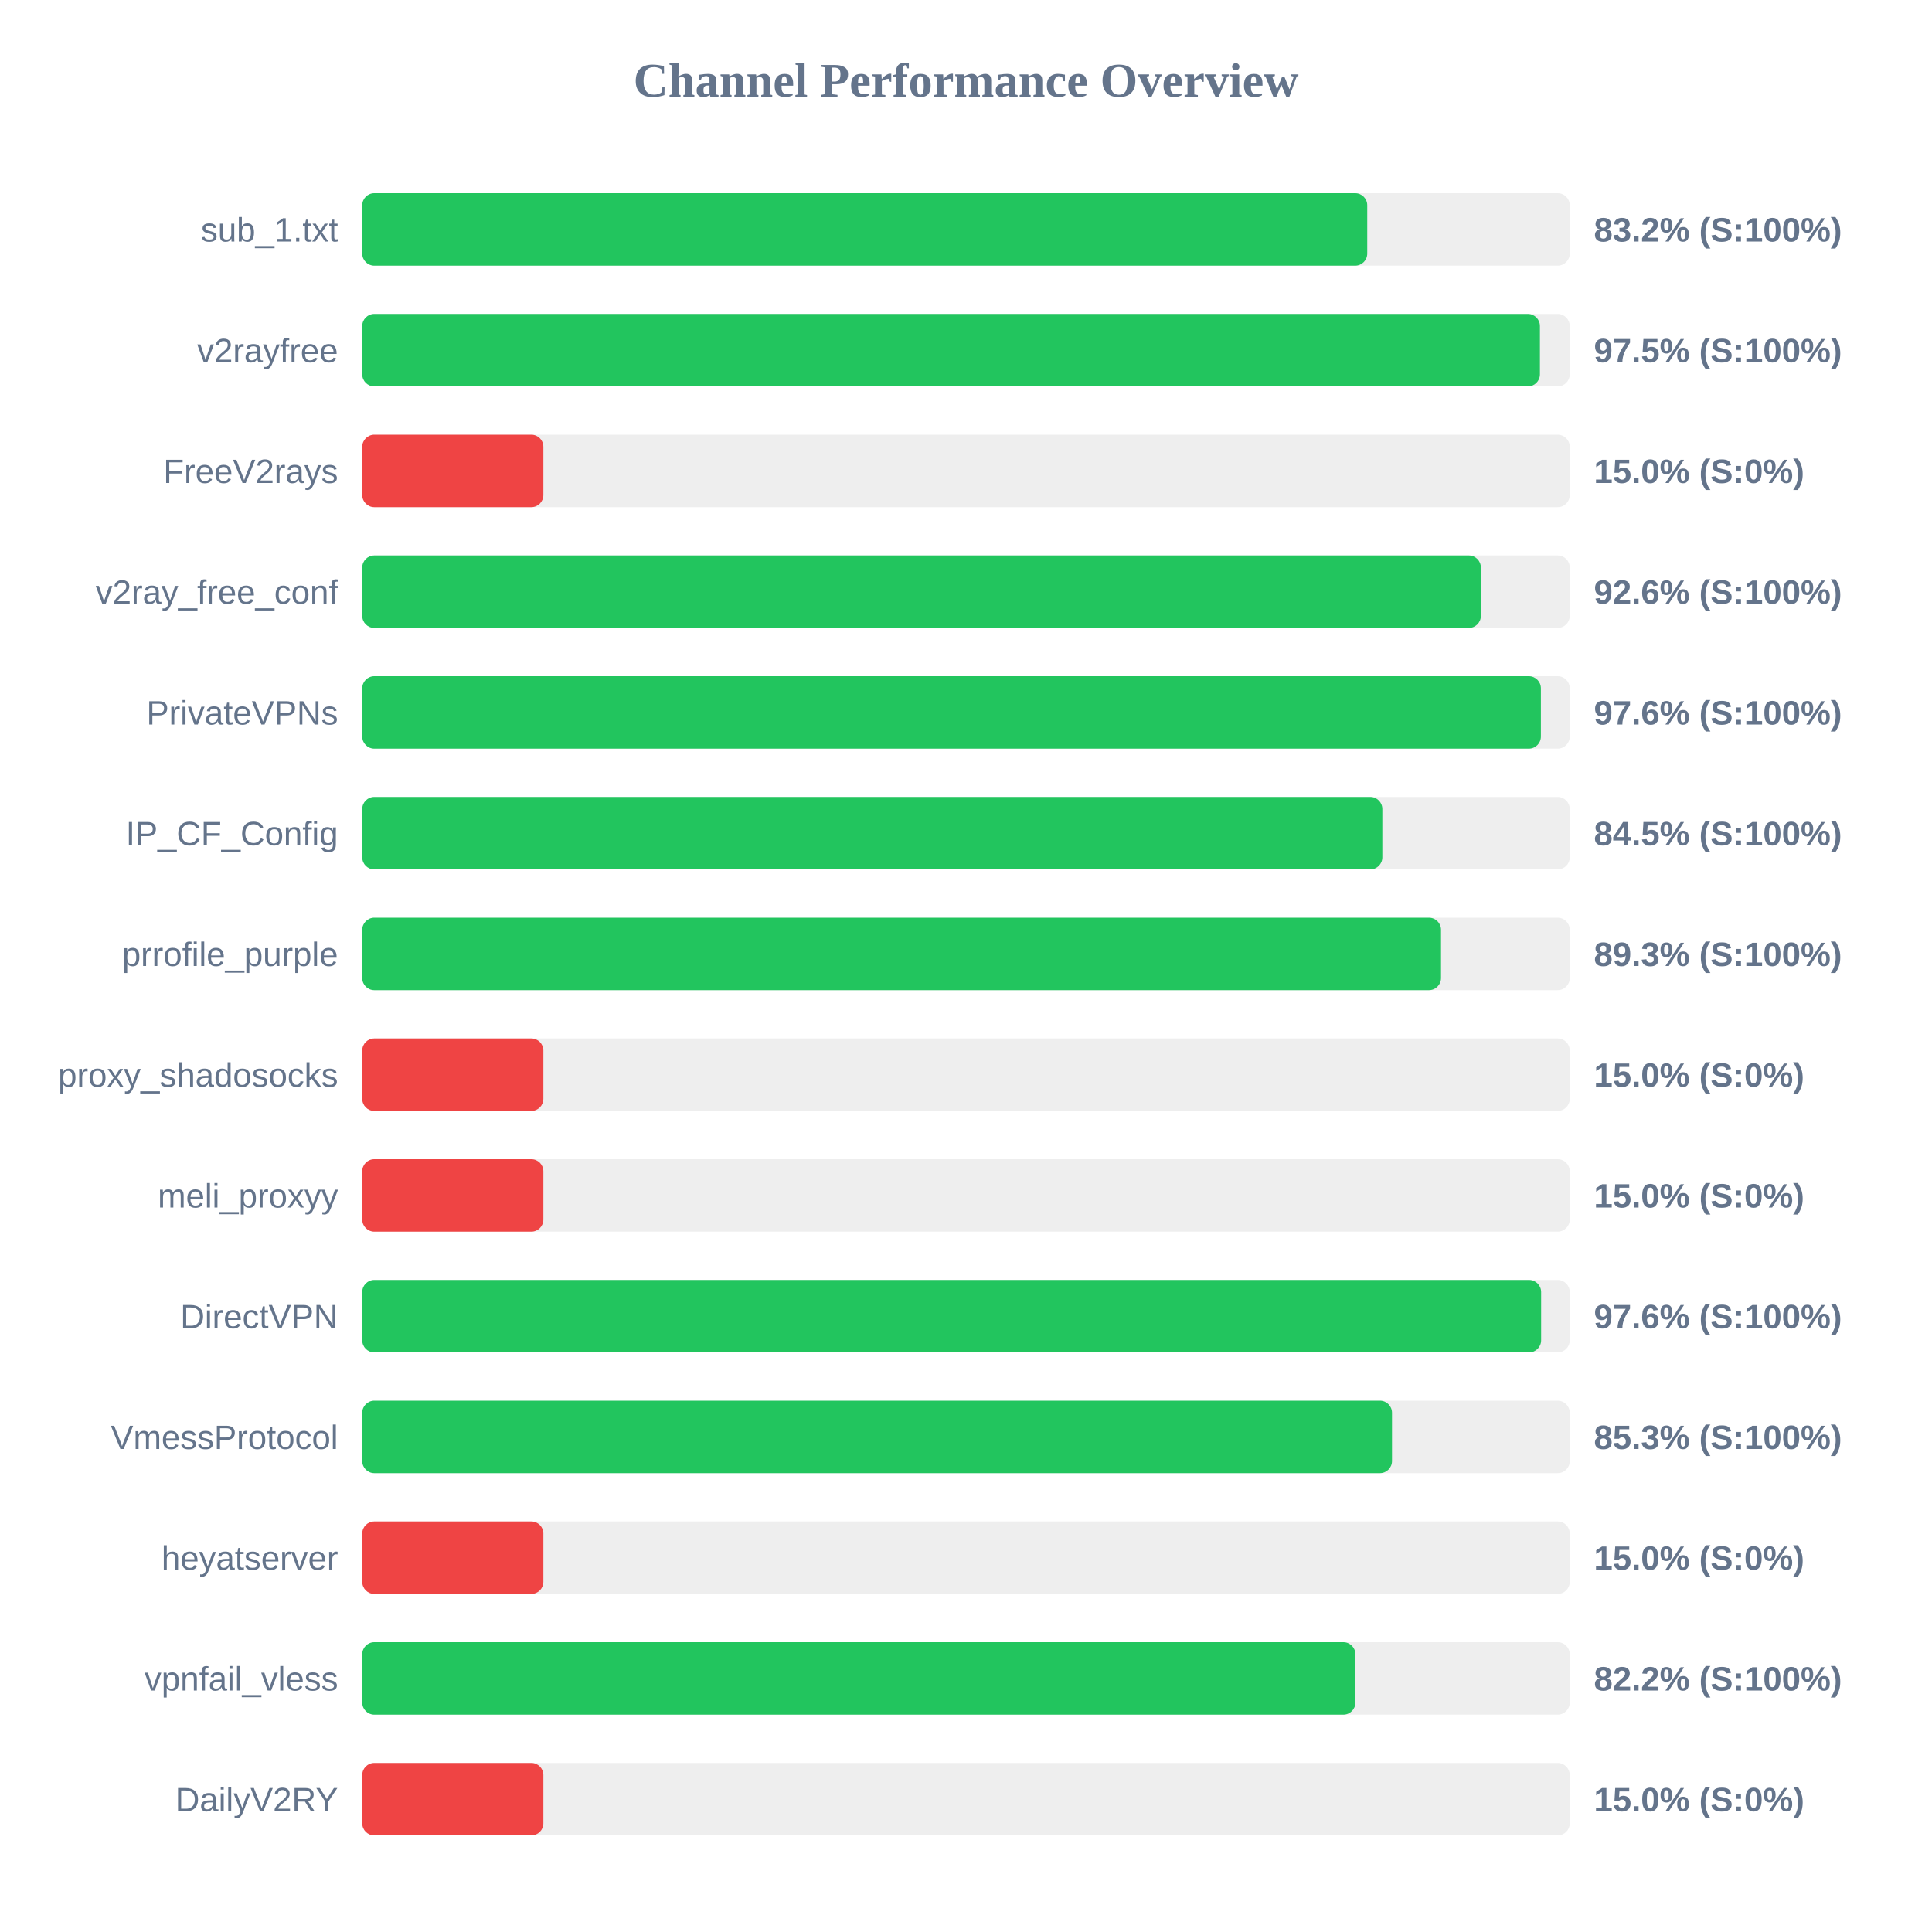
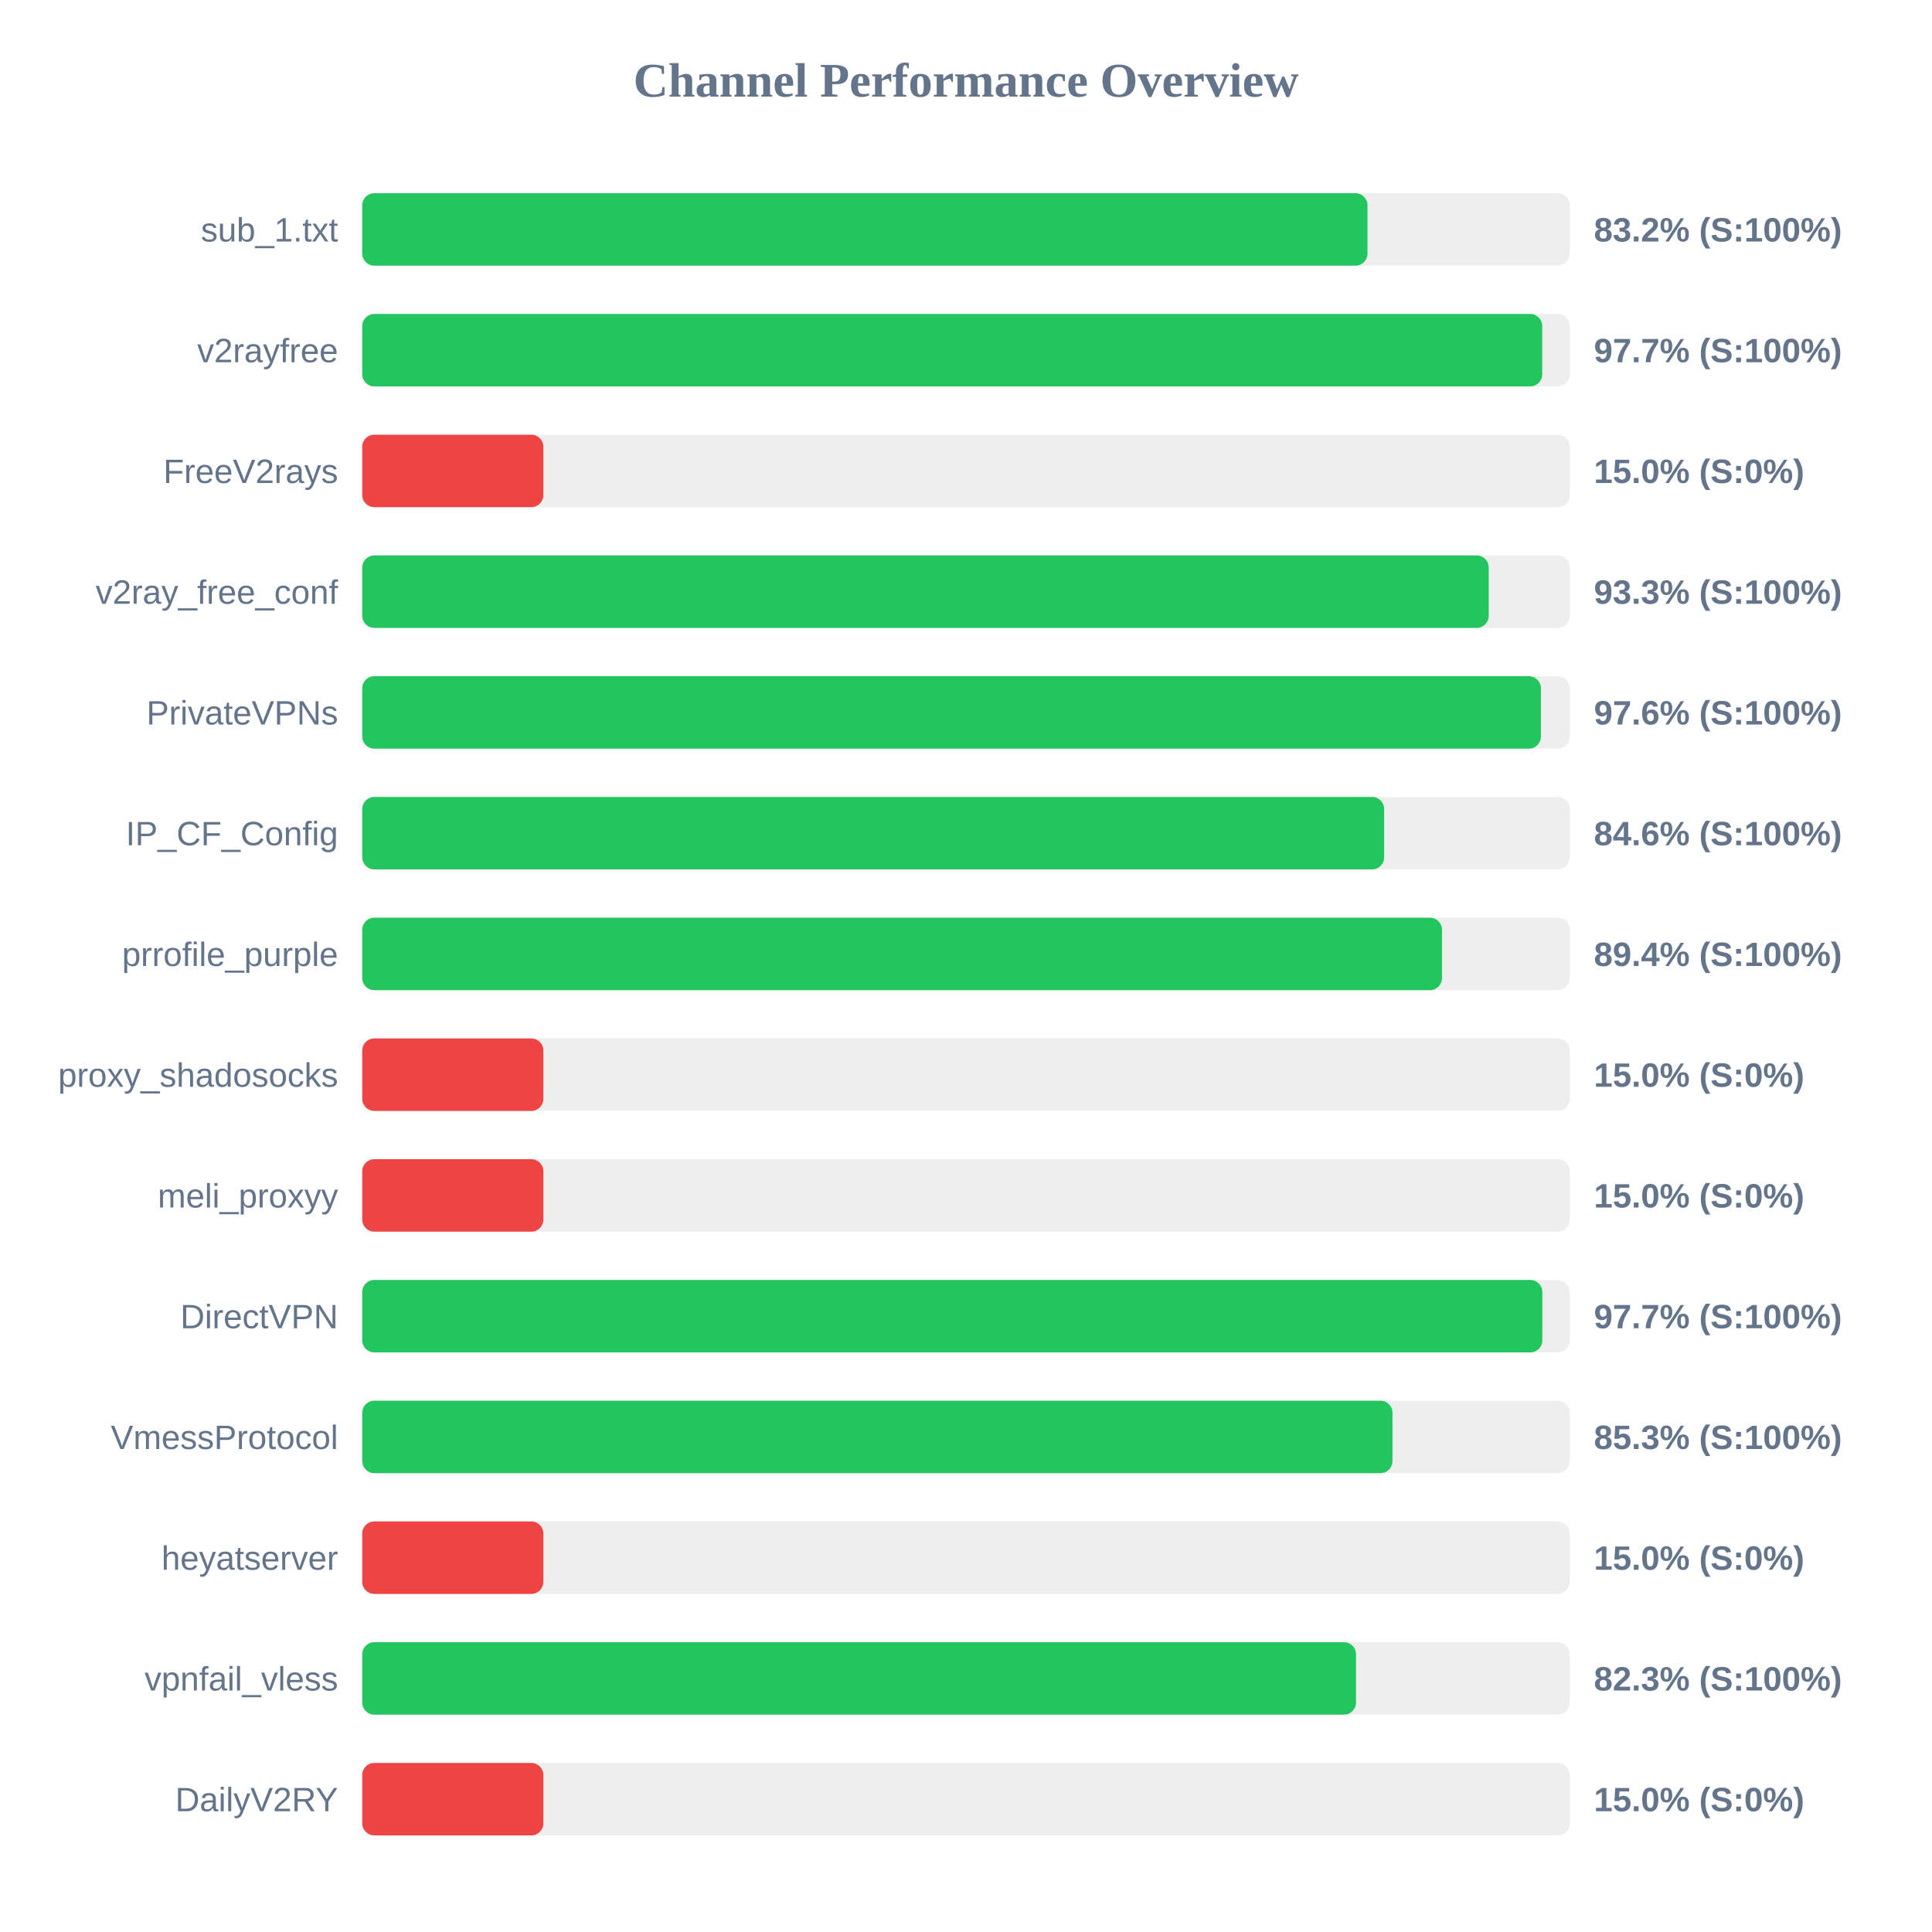
<svg xmlns="http://www.w3.org/2000/svg" width="800" height="800" version="1.1">
  <style>
        .row { font: 14px Arial; fill: #64748b; }
        .score { font: bold 14px Arial; fill: #64748b; }
    </style>
  <text x="400" y="40" text-anchor="middle" font-size="20px" font-weight="bold" fill="#64748b">Channel Performance Overview</text>
  <rect x="150" y="80" width="500" height="30" fill="#eee" rx="5" />
-   <rect x="150" y="80" width="416.15" height="30" fill="#22c55e" rx="5" />
+   <rect x="150" y="80" width="416.25" height="30" fill="#22c55e" rx="5" />
  <text x="140" y="100" text-anchor="end" class="row">sub_1.txt</text>
  <text x="660" y="100" text-anchor="start" class="score">83.2% (S:100%)</text>
  <rect x="150" y="130" width="500" height="30" fill="#eee" rx="5" />
-   <rect x="150" y="130" width="487.65" height="30" fill="#22c55e" rx="5" />
+   <rect x="150" y="130" width="488.6" height="30" fill="#22c55e" rx="5" />
  <text x="140" y="150" text-anchor="end" class="row">v2rayfree</text>
-   <text x="660" y="150" text-anchor="start" class="score">97.5% (S:100%)</text>
+   <text x="660" y="150" text-anchor="start" class="score">97.7% (S:100%)</text>
  <rect x="150" y="180" width="500" height="30" fill="#eee" rx="5" />
  <rect x="150" y="180" width="75.0" height="30" fill="#ef4444" rx="5" />
  <text x="140" y="200" text-anchor="end" class="row">FreeV2rays</text>
  <text x="660" y="200" text-anchor="start" class="score">15.0% (S:0%)</text>
  <rect x="150" y="230" width="500" height="30" fill="#eee" rx="5" />
-   <rect x="150" y="230" width="463.2" height="30" fill="#22c55e" rx="5" />
+   <rect x="150" y="230" width="466.45" height="30" fill="#22c55e" rx="5" />
  <text x="140" y="250" text-anchor="end" class="row">v2ray_free_conf</text>
-   <text x="660" y="250" text-anchor="start" class="score">92.6% (S:100%)</text>
+   <text x="660" y="250" text-anchor="start" class="score">93.3% (S:100%)</text>
  <rect x="150" y="280" width="500" height="30" fill="#eee" rx="5" />
  <rect x="150" y="280" width="488.05" height="30" fill="#22c55e" rx="5" />
  <text x="140" y="300" text-anchor="end" class="row">PrivateVPNs</text>
  <text x="660" y="300" text-anchor="start" class="score">97.6% (S:100%)</text>
  <rect x="150" y="330" width="500" height="30" fill="#eee" rx="5" />
-   <rect x="150" y="330" width="422.4" height="30" fill="#22c55e" rx="5" />
+   <rect x="150" y="330" width="423.15" height="30" fill="#22c55e" rx="5" />
  <text x="140" y="350" text-anchor="end" class="row">IP_CF_Config</text>
-   <text x="660" y="350" text-anchor="start" class="score">84.5% (S:100%)</text>
+   <text x="660" y="350" text-anchor="start" class="score">84.6% (S:100%)</text>
  <rect x="150" y="380" width="500" height="30" fill="#eee" rx="5" />
-   <rect x="150" y="380" width="446.7" height="30" fill="#22c55e" rx="5" />
+   <rect x="150" y="380" width="447.1" height="30" fill="#22c55e" rx="5" />
  <text x="140" y="400" text-anchor="end" class="row">prrofile_purple</text>
-   <text x="660" y="400" text-anchor="start" class="score">89.3% (S:100%)</text>
+   <text x="660" y="400" text-anchor="start" class="score">89.4% (S:100%)</text>
  <rect x="150" y="430" width="500" height="30" fill="#eee" rx="5" />
  <rect x="150" y="430" width="75.0" height="30" fill="#ef4444" rx="5" />
  <text x="140" y="450" text-anchor="end" class="row">proxy_shadosocks</text>
  <text x="660" y="450" text-anchor="start" class="score">15.0% (S:0%)</text>
  <rect x="150" y="480" width="500" height="30" fill="#eee" rx="5" />
  <rect x="150" y="480" width="75.0" height="30" fill="#ef4444" rx="5" />
  <text x="140" y="500" text-anchor="end" class="row">meli_proxyy</text>
  <text x="660" y="500" text-anchor="start" class="score">15.0% (S:0%)</text>
  <rect x="150" y="530" width="500" height="30" fill="#eee" rx="5" />
-   <rect x="150" y="530" width="488.15" height="30" fill="#22c55e" rx="5" />
+   <rect x="150" y="530" width="488.65" height="30" fill="#22c55e" rx="5" />
  <text x="140" y="550" text-anchor="end" class="row">DirectVPN</text>
-   <text x="660" y="550" text-anchor="start" class="score">97.6% (S:100%)</text>
+   <text x="660" y="550" text-anchor="start" class="score">97.7% (S:100%)</text>
  <rect x="150" y="580" width="500" height="30" fill="#eee" rx="5" />
-   <rect x="150" y="580" width="426.4" height="30" fill="#22c55e" rx="5" />
+   <rect x="150" y="580" width="426.6" height="30" fill="#22c55e" rx="5" />
  <text x="140" y="600" text-anchor="end" class="row">VmessProtocol</text>
  <text x="660" y="600" text-anchor="start" class="score">85.3% (S:100%)</text>
  <rect x="150" y="630" width="500" height="30" fill="#eee" rx="5" />
  <rect x="150" y="630" width="75.0" height="30" fill="#ef4444" rx="5" />
  <text x="140" y="650" text-anchor="end" class="row">heyatserver</text>
  <text x="660" y="650" text-anchor="start" class="score">15.0% (S:0%)</text>
  <rect x="150" y="680" width="500" height="30" fill="#eee" rx="5" />
-   <rect x="150" y="680" width="411.25" height="30" fill="#22c55e" rx="5" />
+   <rect x="150" y="680" width="411.5" height="30" fill="#22c55e" rx="5" />
  <text x="140" y="700" text-anchor="end" class="row">vpnfail_vless</text>
-   <text x="660" y="700" text-anchor="start" class="score">82.2% (S:100%)</text>
+   <text x="660" y="700" text-anchor="start" class="score">82.3% (S:100%)</text>
  <rect x="150" y="730" width="500" height="30" fill="#eee" rx="5" />
  <rect x="150" y="730" width="75.0" height="30" fill="#ef4444" rx="5" />
  <text x="140" y="750" text-anchor="end" class="row">DailyV2RY</text>
  <text x="660" y="750" text-anchor="start" class="score">15.0% (S:0%)</text>
</svg>
